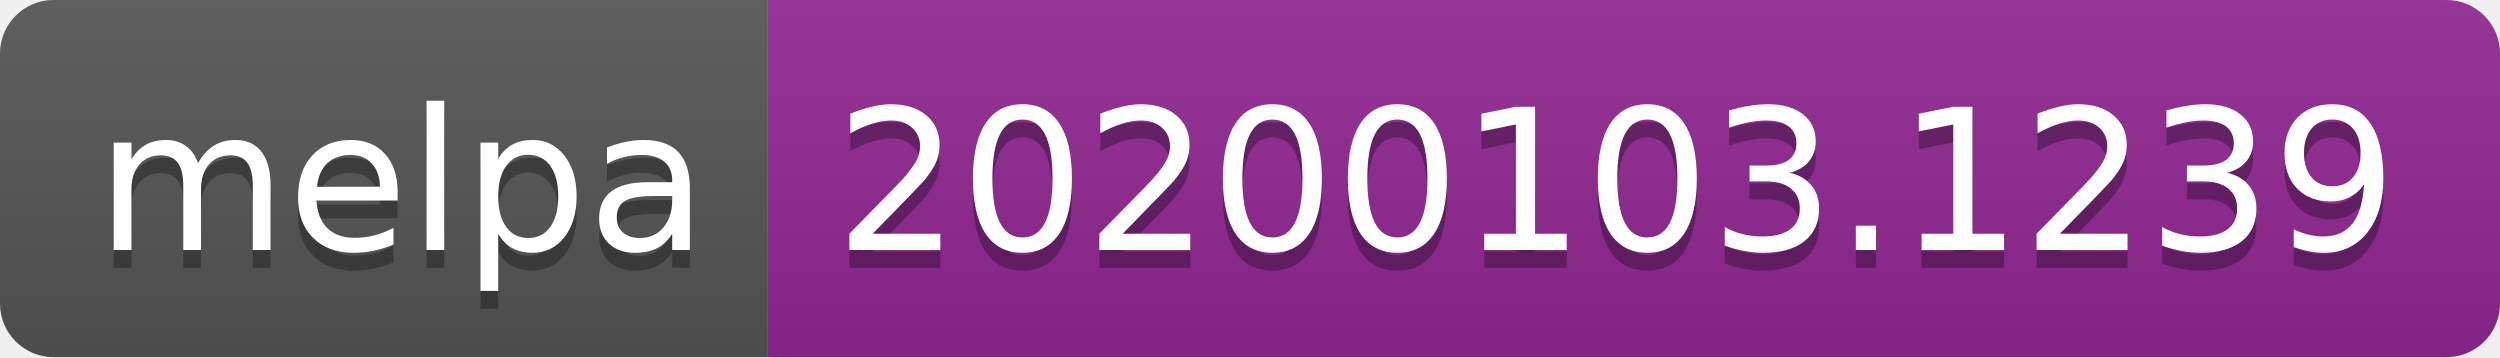
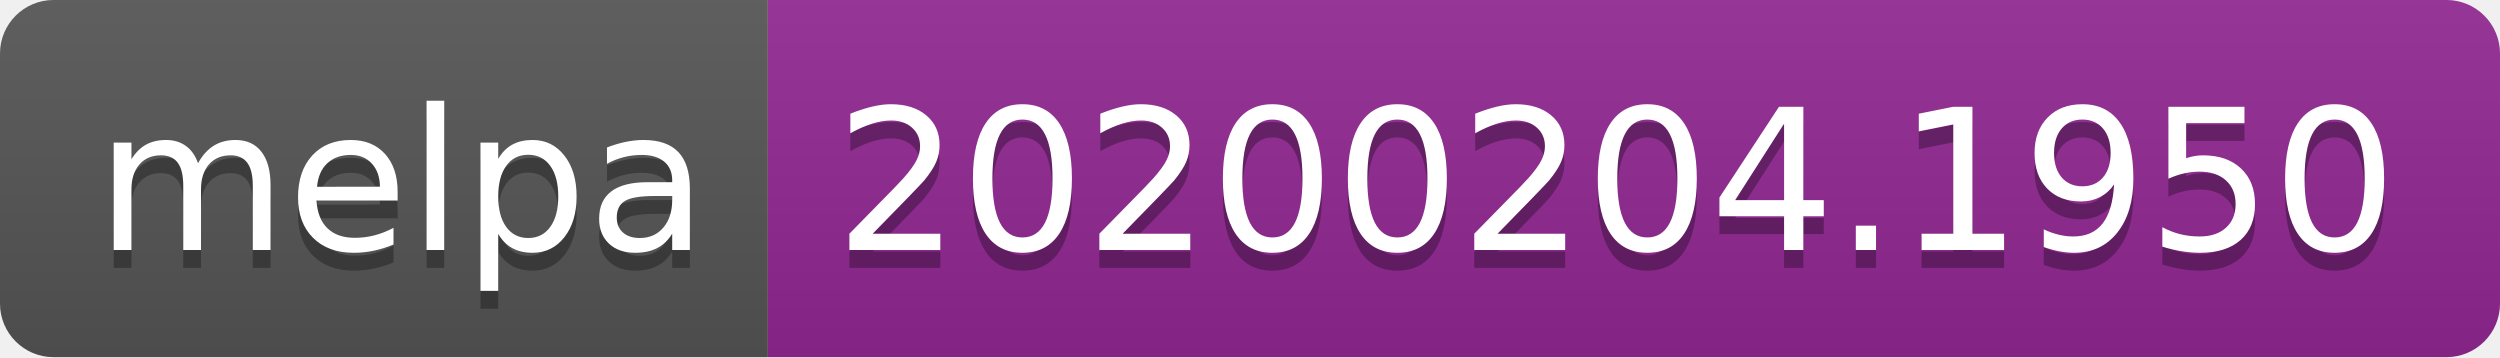
<svg xmlns="http://www.w3.org/2000/svg" width="140" height="20">
  <linearGradient id="b" x2="0" y2="100%">
    <stop offset="0" stop-color="#bbb" stop-opacity=".1" />
    <stop offset="1" stop-opacity=".1" />
  </linearGradient>
  <clipPath id="a">
    <rect width="140" height="20" rx="3" fill="#fff" />
  </clipPath>
  <g clip-path="url(#a)">
    <path fill="#555" d="M0 0h43v20H0z" />
    <path fill="#922793" d="M43 0h97v20H43z" />
    <path fill="url(#b)" d="M0 0h140v20H0z" />
  </g>
  <g fill="#fff" text-anchor="middle" font-family="DejaVu Sans,Verdana,Geneva,sans-serif" font-size="110">
    <text x="225" y="150" fill="#010101" fill-opacity=".3" transform="scale(.1)" textLength="330">melpa</text>
    <text x="225" y="140" transform="scale(.1)" textLength="330">melpa</text>
-     <text x="905" y="150" fill="#010101" fill-opacity=".3" transform="scale(.1)" textLength="870">20200103.1239</text>
-     <text x="905" y="140" transform="scale(.1)" textLength="870">20200103.1239</text>
+     <text x="905" y="150" fill="#010101" fill-opacity=".3" transform="scale(.1)" textLength="870">20200204.1950</text>
+     <text x="905" y="140" transform="scale(.1)" textLength="870">20200204.1950</text>
  </g>
</svg>
